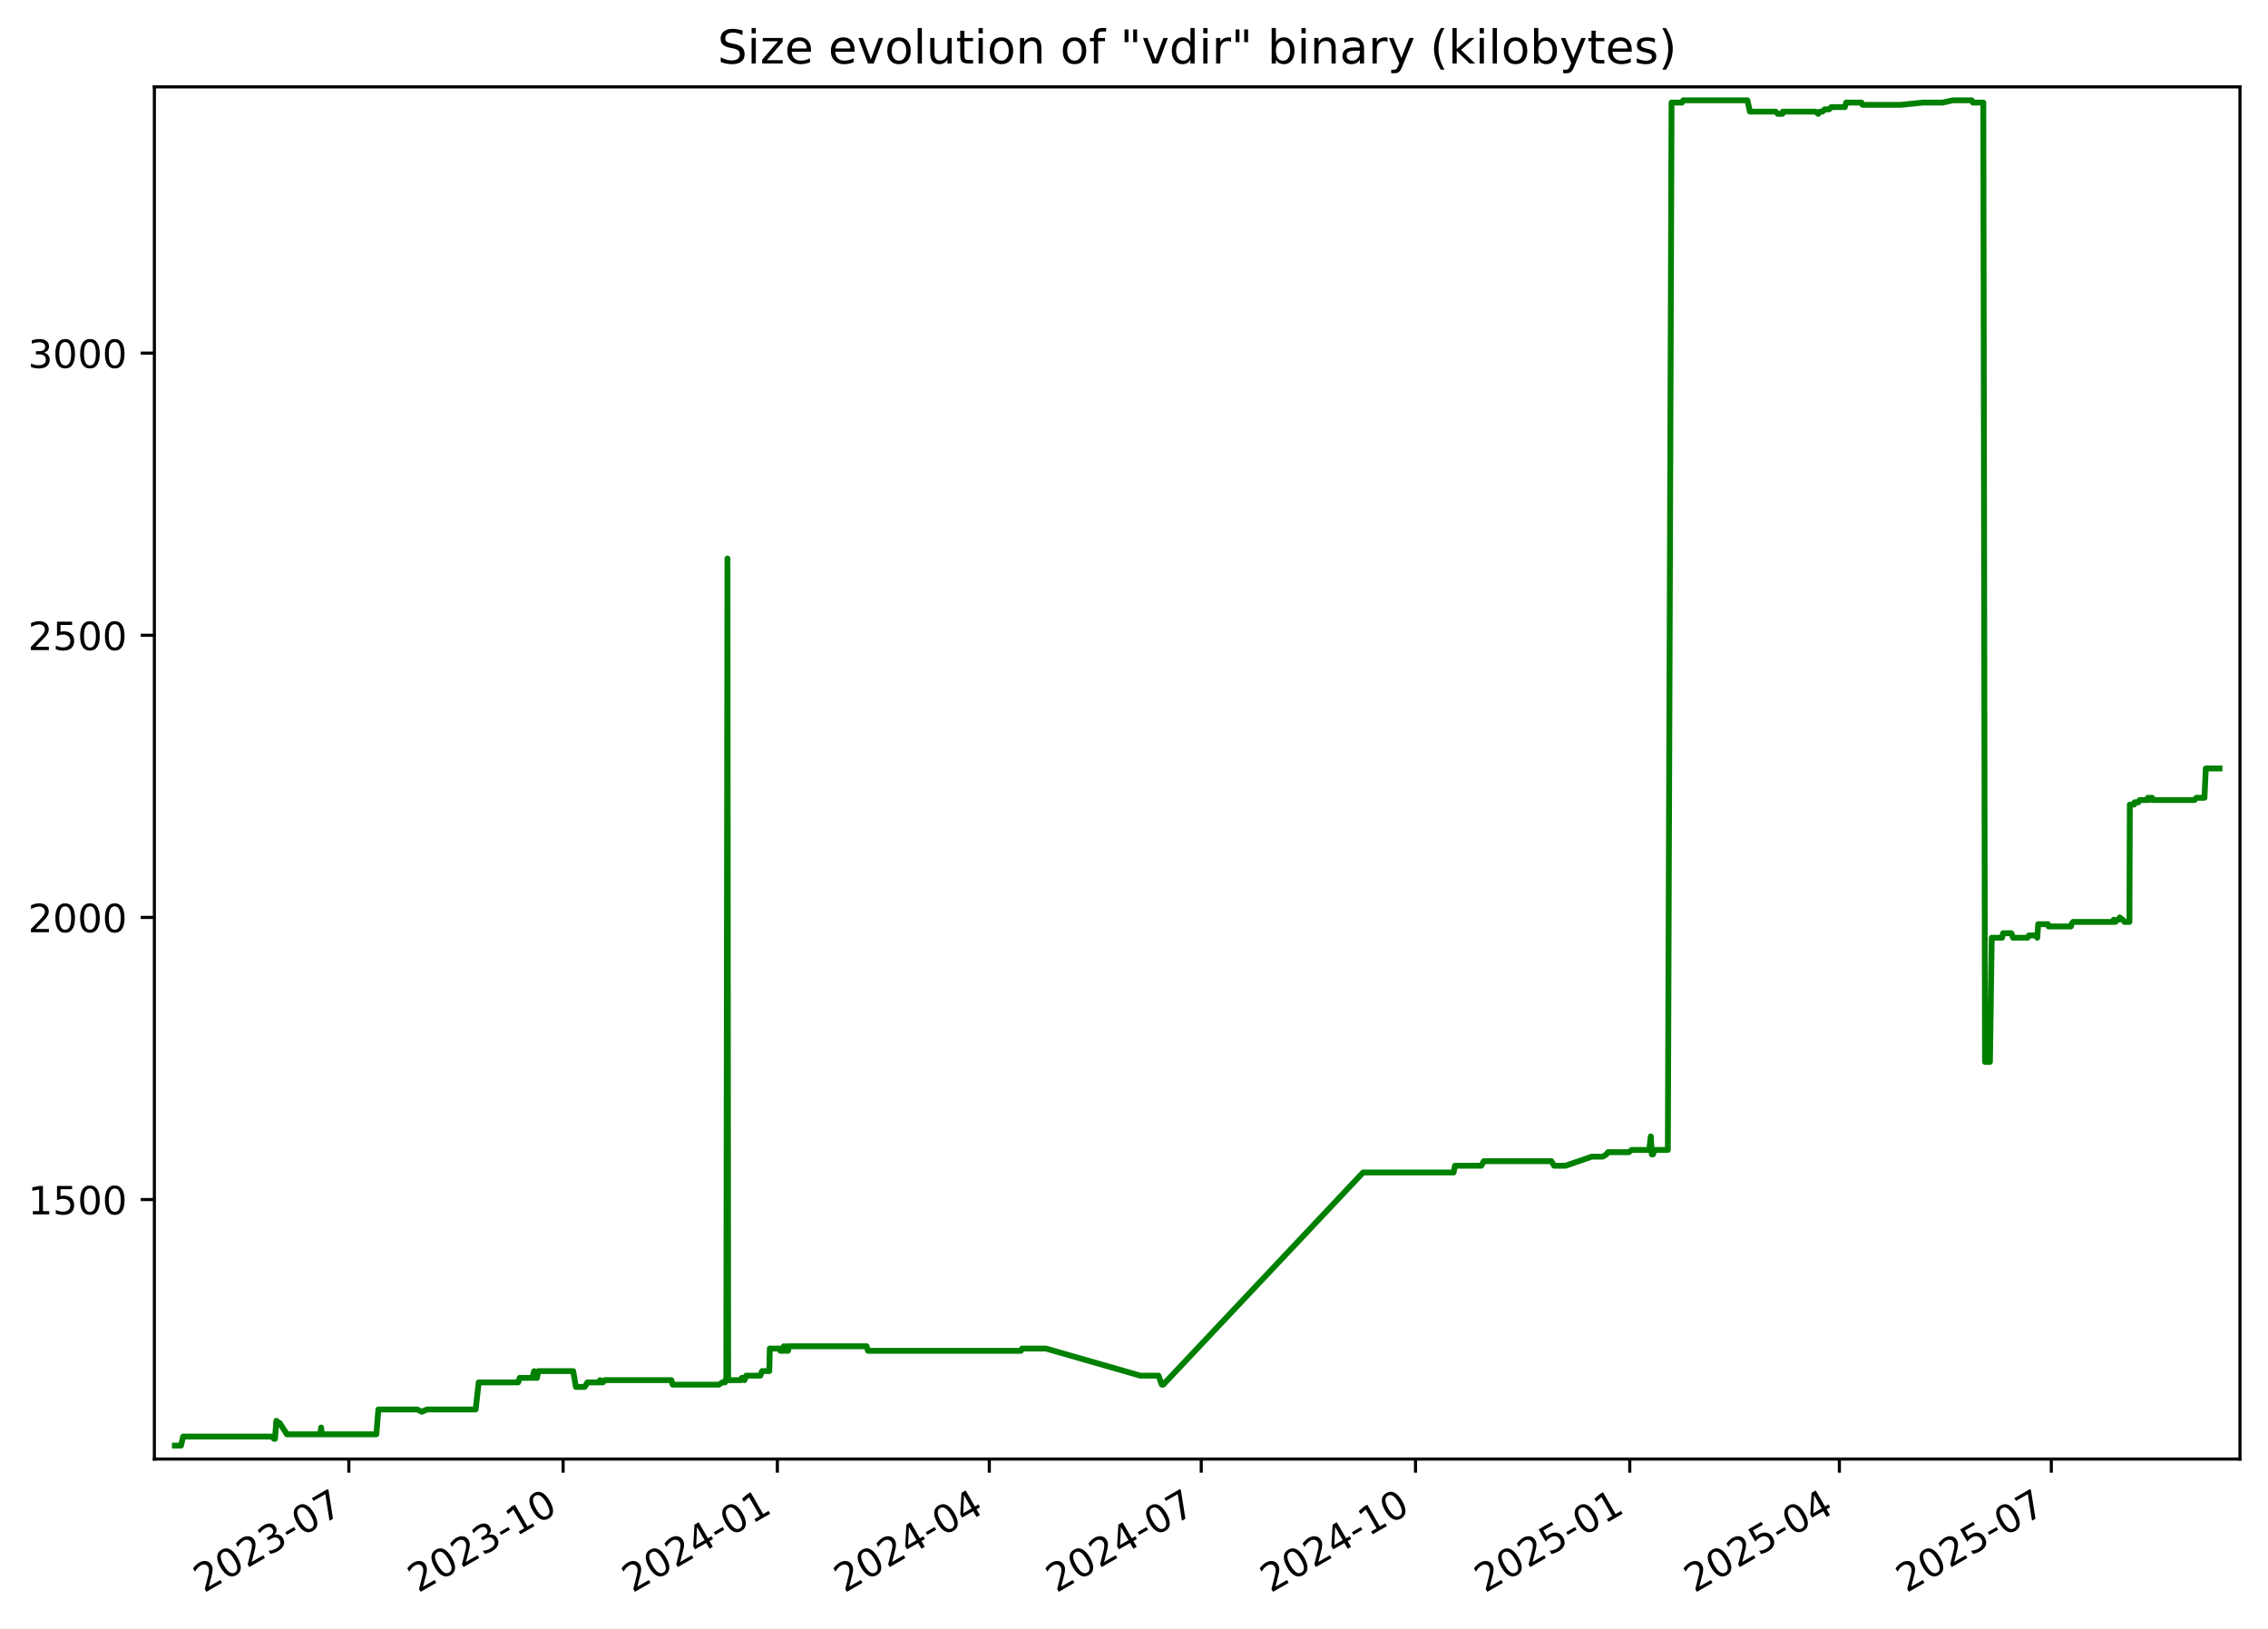
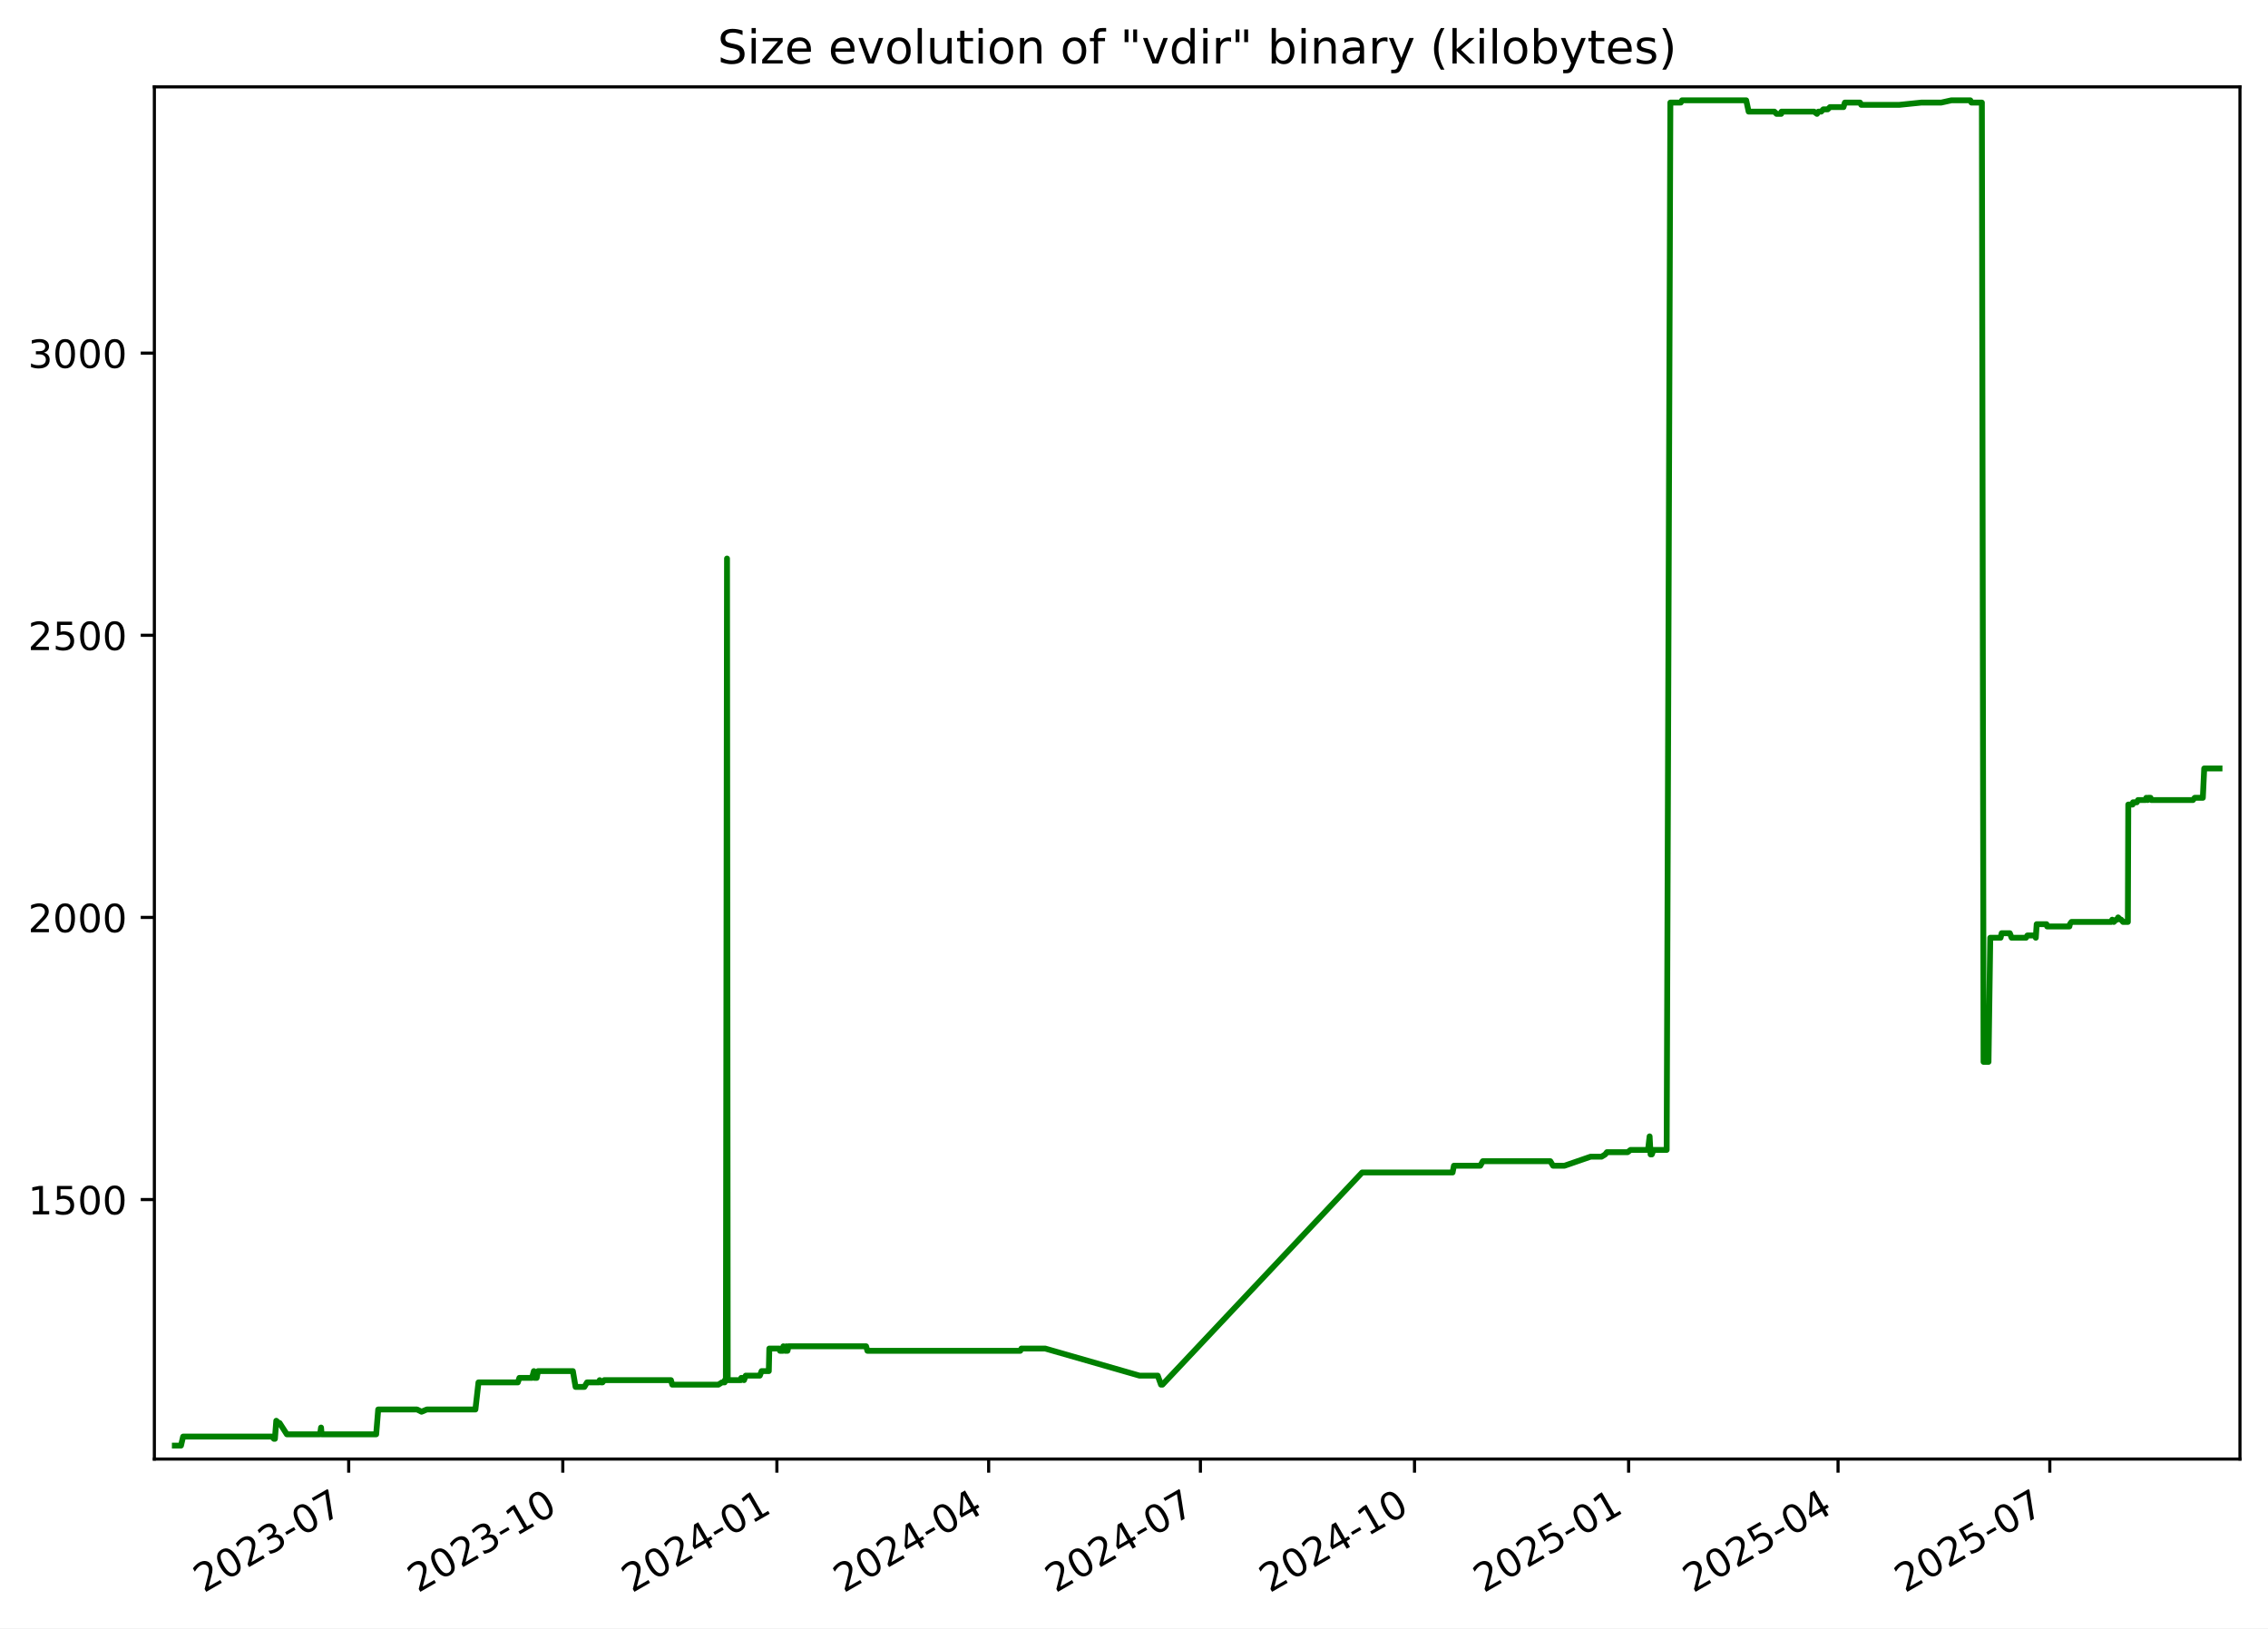
<svg xmlns="http://www.w3.org/2000/svg" xmlns:xlink="http://www.w3.org/1999/xlink" width="582.53pt" height="418.303pt" viewBox="0 0 582.53 418.303" version="1.1">
  <defs>
    <style type="text/css">*{stroke-linejoin: round; stroke-linecap: butt}</style>
  </defs>
  <g id="figure_1">
    <g id="patch_1">
      <path d="M -0 418.303  L 582.53 418.303  L 582.53 0  L -0 0  z " style="fill: #ffffff" />
    </g>
    <g id="axes_1">
      <g id="patch_2">
        <path d="M 39.65 374.83  L 575.33 374.83  L 575.33 22.318  L 39.65 22.318  z " style="fill: #ffffff" />
      </g>
      <g id="matplotlib.axis_1">
        <g id="xtick_1">
          <g id="line2d_1">
            <defs>
-               <path id="m5a10c08c64" d="M 0 0  L 0 3.5  " style="stroke: #000000; stroke-width: 0.8" />
+               <path id="mcf293f28bf" d="M 0 0  L 0 3.5  " style="stroke: #000000; stroke-width: 0.8" />
            </defs>
            <g>
-               <use xlink:href="#m5a10c08c64" x="89.599" y="374.83" style="stroke: #000000; stroke-width: 0.8" />
+               <use xlink:href="#mcf293f28bf" x="89.563" y="374.83" style="stroke: #000000; stroke-width: 0.8" />
            </g>
          </g>
          <g id="text_1">
-             <g transform="translate(52.37389 409.302) rotate(-30) scale(0.1 -0.1)">
+             <g transform="translate(52.33837 409.302) rotate(-30) scale(0.1 -0.1)">
              <defs>
                <path id="DejaVuSans-32" d="M 1228 531  L 3431 531  L 3431 0  L 469 0  L 469 531  Q 828 903 1448 1529  Q 2069 2156 2228 2338  Q 2531 2678 2651 2914  Q 2772 3150 2772 3378  Q 2772 3750 2511 3984  Q 2250 4219 1831 4219  Q 1534 4219 1204 4116  Q 875 4013 500 3803  L 500 4441  Q 881 4594 1212 4672  Q 1544 4750 1819 4750  Q 2544 4750 2975 4387  Q 3406 4025 3406 3419  Q 3406 3131 3298 2873  Q 3191 2616 2906 2266  Q 2828 2175 2409 1742  Q 1991 1309 1228 531  z " transform="scale(0.015625)" />
                <path id="DejaVuSans-30" d="M 2034 4250  Q 1547 4250 1301 3770  Q 1056 3291 1056 2328  Q 1056 1369 1301 889  Q 1547 409 2034 409  Q 2525 409 2770 889  Q 3016 1369 3016 2328  Q 3016 3291 2770 3770  Q 2525 4250 2034 4250  z M 2034 4750  Q 2819 4750 3233 4129  Q 3647 3509 3647 2328  Q 3647 1150 3233 529  Q 2819 -91 2034 -91  Q 1250 -91 836 529  Q 422 1150 422 2328  Q 422 3509 836 4129  Q 1250 4750 2034 4750  z " transform="scale(0.015625)" />
                <path id="DejaVuSans-33" d="M 2597 2516  Q 3050 2419 3304 2112  Q 3559 1806 3559 1356  Q 3559 666 3084 287  Q 2609 -91 1734 -91  Q 1441 -91 1130 -33  Q 819 25 488 141  L 488 750  Q 750 597 1062 519  Q 1375 441 1716 441  Q 2309 441 2620 675  Q 2931 909 2931 1356  Q 2931 1769 2642 2001  Q 2353 2234 1838 2234  L 1294 2234  L 1294 2753  L 1863 2753  Q 2328 2753 2575 2939  Q 2822 3125 2822 3475  Q 2822 3834 2567 4026  Q 2313 4219 1838 4219  Q 1578 4219 1281 4162  Q 984 4106 628 3988  L 628 4550  Q 988 4650 1302 4700  Q 1616 4750 1894 4750  Q 2613 4750 3031 4423  Q 3450 4097 3450 3541  Q 3450 3153 3228 2886  Q 3006 2619 2597 2516  z " transform="scale(0.015625)" />
                <path id="DejaVuSans-2d" d="M 313 2009  L 1997 2009  L 1997 1497  L 313 1497  L 313 2009  z " transform="scale(0.015625)" />
                <path id="DejaVuSans-37" d="M 525 4666  L 3525 4666  L 3525 4397  L 1831 0  L 1172 0  L 2766 4134  L 525 4134  L 525 4666  z " transform="scale(0.015625)" />
              </defs>
              <use xlink:href="#DejaVuSans-32" />
              <use xlink:href="#DejaVuSans-30" x="63.623" />
              <use xlink:href="#DejaVuSans-32" x="127.246" />
              <use xlink:href="#DejaVuSans-33" x="190.869" />
              <use xlink:href="#DejaVuSans-2d" x="254.492" />
              <use xlink:href="#DejaVuSans-30" x="290.576" />
              <use xlink:href="#DejaVuSans-37" x="354.199" />
            </g>
          </g>
        </g>
        <g id="xtick_2">
          <g id="line2d_2">
            <g>
-               <use xlink:href="#m5a10c08c64" x="144.632" y="374.83" style="stroke: #000000; stroke-width: 0.8" />
+               <use xlink:href="#mcf293f28bf" x="144.553" y="374.83" style="stroke: #000000; stroke-width: 0.8" />
            </g>
          </g>
          <g id="text_2">
-             <g transform="translate(107.4072 409.302) rotate(-30) scale(0.1 -0.1)">
+             <g transform="translate(107.3279 409.302) rotate(-30) scale(0.1 -0.1)">
              <defs>
                <path id="DejaVuSans-31" d="M 794 531  L 1825 531  L 1825 4091  L 703 3866  L 703 4441  L 1819 4666  L 2450 4666  L 2450 531  L 3481 531  L 3481 0  L 794 0  L 794 531  z " transform="scale(0.015625)" />
              </defs>
              <use xlink:href="#DejaVuSans-32" />
              <use xlink:href="#DejaVuSans-30" x="63.623" />
              <use xlink:href="#DejaVuSans-32" x="127.246" />
              <use xlink:href="#DejaVuSans-33" x="190.869" />
              <use xlink:href="#DejaVuSans-2d" x="254.492" />
              <use xlink:href="#DejaVuSans-31" x="290.576" />
              <use xlink:href="#DejaVuSans-30" x="354.199" />
            </g>
          </g>
        </g>
        <g id="xtick_3">
          <g id="line2d_3">
            <g>
-               <use xlink:href="#m5a10c08c64" x="199.665" y="374.83" style="stroke: #000000; stroke-width: 0.8" />
+               <use xlink:href="#mcf293f28bf" x="199.542" y="374.83" style="stroke: #000000; stroke-width: 0.8" />
            </g>
          </g>
          <g id="text_3">
-             <g transform="translate(162.4404 409.302) rotate(-30) scale(0.1 -0.1)">
+             <g transform="translate(162.3175 409.302) rotate(-30) scale(0.1 -0.1)">
              <defs>
                <path id="DejaVuSans-34" d="M 2419 4116  L 825 1625  L 2419 1625  L 2419 4116  z M 2253 4666  L 3047 4666  L 3047 1625  L 3713 1625  L 3713 1100  L 3047 1100  L 3047 0  L 2419 0  L 2419 1100  L 313 1100  L 313 1709  L 2253 4666  z " transform="scale(0.015625)" />
              </defs>
              <use xlink:href="#DejaVuSans-32" />
              <use xlink:href="#DejaVuSans-30" x="63.623" />
              <use xlink:href="#DejaVuSans-32" x="127.246" />
              <use xlink:href="#DejaVuSans-34" x="190.869" />
              <use xlink:href="#DejaVuSans-2d" x="254.492" />
              <use xlink:href="#DejaVuSans-30" x="290.576" />
              <use xlink:href="#DejaVuSans-31" x="354.199" />
            </g>
          </g>
        </g>
        <g id="xtick_4">
          <g id="line2d_4">
            <g>
-               <use xlink:href="#m5a10c08c64" x="254.1" y="374.83" style="stroke: #000000; stroke-width: 0.8" />
+               <use xlink:href="#mcf293f28bf" x="253.934" y="374.83" style="stroke: #000000; stroke-width: 0.8" />
            </g>
          </g>
          <g id="text_4">
-             <g transform="translate(216.8755 409.302) rotate(-30) scale(0.1 -0.1)">
+             <g transform="translate(216.7093 409.302) rotate(-30) scale(0.1 -0.1)">
              <use xlink:href="#DejaVuSans-32" />
              <use xlink:href="#DejaVuSans-30" x="63.623" />
              <use xlink:href="#DejaVuSans-32" x="127.246" />
              <use xlink:href="#DejaVuSans-34" x="190.869" />
              <use xlink:href="#DejaVuSans-2d" x="254.492" />
              <use xlink:href="#DejaVuSans-30" x="290.576" />
              <use xlink:href="#DejaVuSans-34" x="354.199" />
            </g>
          </g>
        </g>
        <g id="xtick_5">
          <g id="line2d_5">
            <g>
-               <use xlink:href="#m5a10c08c64" x="308.535" y="374.83" style="stroke: #000000; stroke-width: 0.8" />
+               <use xlink:href="#mcf293f28bf" x="308.326" y="374.83" style="stroke: #000000; stroke-width: 0.8" />
            </g>
          </g>
          <g id="text_5">
-             <g transform="translate(271.3106 409.302) rotate(-30) scale(0.1 -0.1)">
+             <g transform="translate(271.1012 409.302) rotate(-30) scale(0.1 -0.1)">
              <use xlink:href="#DejaVuSans-32" />
              <use xlink:href="#DejaVuSans-30" x="63.623" />
              <use xlink:href="#DejaVuSans-32" x="127.246" />
              <use xlink:href="#DejaVuSans-34" x="190.869" />
              <use xlink:href="#DejaVuSans-2d" x="254.492" />
              <use xlink:href="#DejaVuSans-30" x="290.576" />
              <use xlink:href="#DejaVuSans-37" x="354.199" />
            </g>
          </g>
        </g>
        <g id="xtick_6">
          <g id="line2d_6">
            <g>
-               <use xlink:href="#m5a10c08c64" x="363.569" y="374.83" style="stroke: #000000; stroke-width: 0.8" />
+               <use xlink:href="#mcf293f28bf" x="363.316" y="374.83" style="stroke: #000000; stroke-width: 0.8" />
            </g>
          </g>
          <g id="text_6">
-             <g transform="translate(326.3439 409.302) rotate(-30) scale(0.1 -0.1)">
+             <g transform="translate(326.0907 409.302) rotate(-30) scale(0.1 -0.1)">
              <use xlink:href="#DejaVuSans-32" />
              <use xlink:href="#DejaVuSans-30" x="63.623" />
              <use xlink:href="#DejaVuSans-32" x="127.246" />
              <use xlink:href="#DejaVuSans-34" x="190.869" />
              <use xlink:href="#DejaVuSans-2d" x="254.492" />
              <use xlink:href="#DejaVuSans-31" x="290.576" />
              <use xlink:href="#DejaVuSans-30" x="354.199" />
            </g>
          </g>
        </g>
        <g id="xtick_7">
          <g id="line2d_7">
            <g>
-               <use xlink:href="#m5a10c08c64" x="418.602" y="374.83" style="stroke: #000000; stroke-width: 0.8" />
+               <use xlink:href="#mcf293f28bf" x="418.305" y="374.83" style="stroke: #000000; stroke-width: 0.8" />
            </g>
          </g>
          <g id="text_7">
-             <g transform="translate(381.3772 409.302) rotate(-30) scale(0.1 -0.1)">
+             <g transform="translate(381.0803 409.302) rotate(-30) scale(0.1 -0.1)">
              <defs>
                <path id="DejaVuSans-35" d="M 691 4666  L 3169 4666  L 3169 4134  L 1269 4134  L 1269 2991  Q 1406 3038 1543 3061  Q 1681 3084 1819 3084  Q 2600 3084 3056 2656  Q 3513 2228 3513 1497  Q 3513 744 3044 326  Q 2575 -91 1722 -91  Q 1428 -91 1123 -41  Q 819 9 494 109  L 494 744  Q 775 591 1075 516  Q 1375 441 1709 441  Q 2250 441 2565 725  Q 2881 1009 2881 1497  Q 2881 1984 2565 2268  Q 2250 2553 1709 2553  Q 1456 2553 1204 2497  Q 953 2441 691 2322  L 691 4666  z " transform="scale(0.015625)" />
              </defs>
              <use xlink:href="#DejaVuSans-32" />
              <use xlink:href="#DejaVuSans-30" x="63.623" />
              <use xlink:href="#DejaVuSans-32" x="127.246" />
              <use xlink:href="#DejaVuSans-35" x="190.869" />
              <use xlink:href="#DejaVuSans-2d" x="254.492" />
              <use xlink:href="#DejaVuSans-30" x="290.576" />
              <use xlink:href="#DejaVuSans-31" x="354.199" />
            </g>
          </g>
        </g>
        <g id="xtick_8">
          <g id="line2d_8">
            <g>
-               <use xlink:href="#m5a10c08c64" x="472.439" y="374.83" style="stroke: #000000; stroke-width: 0.8" />
+               <use xlink:href="#mcf293f28bf" x="472.099" y="374.83" style="stroke: #000000; stroke-width: 0.8" />
            </g>
          </g>
          <g id="text_8">
-             <g transform="translate(435.2141 409.302) rotate(-30) scale(0.1 -0.1)">
+             <g transform="translate(434.8744 409.302) rotate(-30) scale(0.1 -0.1)">
              <use xlink:href="#DejaVuSans-32" />
              <use xlink:href="#DejaVuSans-30" x="63.623" />
              <use xlink:href="#DejaVuSans-32" x="127.246" />
              <use xlink:href="#DejaVuSans-35" x="190.869" />
              <use xlink:href="#DejaVuSans-2d" x="254.492" />
              <use xlink:href="#DejaVuSans-30" x="290.576" />
              <use xlink:href="#DejaVuSans-34" x="354.199" />
            </g>
          </g>
        </g>
        <g id="xtick_9">
          <g id="line2d_9">
            <g>
-               <use xlink:href="#m5a10c08c64" x="526.874" y="374.83" style="stroke: #000000; stroke-width: 0.8" />
+               <use xlink:href="#mcf293f28bf" x="526.491" y="374.83" style="stroke: #000000; stroke-width: 0.8" />
            </g>
          </g>
          <g id="text_9">
-             <g transform="translate(489.6492 409.302) rotate(-30) scale(0.1 -0.1)">
+             <g transform="translate(489.2662 409.302) rotate(-30) scale(0.1 -0.1)">
              <use xlink:href="#DejaVuSans-32" />
              <use xlink:href="#DejaVuSans-30" x="63.623" />
              <use xlink:href="#DejaVuSans-32" x="127.246" />
              <use xlink:href="#DejaVuSans-35" x="190.869" />
              <use xlink:href="#DejaVuSans-2d" x="254.492" />
              <use xlink:href="#DejaVuSans-30" x="290.576" />
              <use xlink:href="#DejaVuSans-37" x="354.199" />
            </g>
          </g>
        </g>
      </g>
      <g id="matplotlib.axis_2">
        <g id="ytick_1">
          <g id="line2d_10">
            <defs>
-               <path id="mb79883d6ff" d="M 0 0  L -3.5 0  " style="stroke: #000000; stroke-width: 0.8" />
+               <path id="mc88af074fd" d="M 0 0  L -3.5 0  " style="stroke: #000000; stroke-width: 0.8" />
            </defs>
            <g>
-               <use xlink:href="#mb79883d6ff" x="39.65" y="308.169" style="stroke: #000000; stroke-width: 0.8" />
+               <use xlink:href="#mc88af074fd" x="39.65" y="308.169" style="stroke: #000000; stroke-width: 0.8" />
            </g>
          </g>
          <g id="text_10">
            <g transform="translate(7.2 311.968) scale(0.1 -0.1)">
              <use xlink:href="#DejaVuSans-31" />
              <use xlink:href="#DejaVuSans-35" x="63.623" />
              <use xlink:href="#DejaVuSans-30" x="127.246" />
              <use xlink:href="#DejaVuSans-30" x="190.869" />
            </g>
          </g>
        </g>
        <g id="ytick_2">
          <g id="line2d_11">
            <g>
-               <use xlink:href="#mb79883d6ff" x="39.65" y="235.686" style="stroke: #000000; stroke-width: 0.8" />
+               <use xlink:href="#mc88af074fd" x="39.65" y="235.686" style="stroke: #000000; stroke-width: 0.8" />
            </g>
          </g>
          <g id="text_11">
            <g transform="translate(7.2 239.4848) scale(0.1 -0.1)">
              <use xlink:href="#DejaVuSans-32" />
              <use xlink:href="#DejaVuSans-30" x="63.623" />
              <use xlink:href="#DejaVuSans-30" x="127.246" />
              <use xlink:href="#DejaVuSans-30" x="190.869" />
            </g>
          </g>
        </g>
        <g id="ytick_3">
          <g id="line2d_12">
            <g>
-               <use xlink:href="#mb79883d6ff" x="39.65" y="163.202" style="stroke: #000000; stroke-width: 0.8" />
+               <use xlink:href="#mc88af074fd" x="39.65" y="163.202" style="stroke: #000000; stroke-width: 0.8" />
            </g>
          </g>
          <g id="text_12">
            <g transform="translate(7.2 167.0015) scale(0.1 -0.1)">
              <use xlink:href="#DejaVuSans-32" />
              <use xlink:href="#DejaVuSans-35" x="63.623" />
              <use xlink:href="#DejaVuSans-30" x="127.246" />
              <use xlink:href="#DejaVuSans-30" x="190.869" />
            </g>
          </g>
        </g>
        <g id="ytick_4">
          <g id="line2d_13">
            <g>
-               <use xlink:href="#mb79883d6ff" x="39.65" y="90.719" style="stroke: #000000; stroke-width: 0.8" />
+               <use xlink:href="#mc88af074fd" x="39.65" y="90.719" style="stroke: #000000; stroke-width: 0.8" />
            </g>
          </g>
          <g id="text_13">
            <g transform="translate(7.2 94.51831) scale(0.1 -0.1)">
              <use xlink:href="#DejaVuSans-33" />
              <use xlink:href="#DejaVuSans-30" x="63.623" />
              <use xlink:href="#DejaVuSans-30" x="127.246" />
              <use xlink:href="#DejaVuSans-30" x="190.869" />
            </g>
          </g>
        </g>
      </g>
      <g id="line2d_14">
-         <path d="M 44.902 371.374  L 46.485 371.374  L 47.039 369.055  L 69.823 369.055  L 70.387 369.635  L 70.632 369.635  L 70.982 364.996  L 71.625 365.575  L 71.837 365.575  L 73.701 368.475  L 82.236 368.475  L 82.49 366.735  L 82.641 368.475  L 96.663 368.475  L 97.184 362.096  L 107.173 362.096  L 108.32 362.676  L 109.676 362.096  L 122.169 362.096  L 122.957 355.138  L 133.079 355.138  L 133.471 353.978  L 136.719 353.978  L 137.196 352.239  L 137.368 353.978  L 137.919 353.978  L 138.267 352.239  L 147.222 352.239  L 147.916 356.298  L 150.186 356.298  L 150.866 355.138  L 153.877 355.138  L 154.115 354.558  L 154.431 355.138  L 154.836 355.138  L 155.283 354.558  L 172.429 354.558  L 172.771 355.718  L 184.626 355.718  L 185.55 355.138  L 186.235 355.138  L 186.299 354.558  L 186.551 354.558  L 186.846 143.487  L 187.024 354.558  L 190.443 354.558  L 190.505 353.978  L 190.946 353.978  L 191.22 354.558  L 191.655 353.398  L 195.281 353.398  L 195.735 352.239  L 197.589 352.239  L 197.719 346.44  L 200.249 346.44  L 200.456 347.02  L 201.254 347.02  L 201.327 345.86  L 201.781 347.02  L 202.04 347.02  L 202.092 345.86  L 202.251 347.02  L 202.397 347.02  L 202.648 345.86  L 222.597 345.86  L 222.933 347.02  L 262.231 347.02  L 262.516 346.44  L 268.625 346.44  L 292.87 353.398  L 297.562 353.398  L 298.405 355.718  L 298.769 355.718  L 350.101 301.21  L 373.353 301.21  L 373.701 299.471  L 380.473 299.471  L 381.119 298.311  L 398.474 298.311  L 399.176 299.471  L 402.122 299.471  L 408.841 297.151  L 411.642 297.151  L 412.588 296.571  L 413.029 295.992  L 418.36 295.992  L 419.105 295.412  L 423.6 295.412  L 423.999 291.933  L 424.25 296.571  L 424.568 296.571  L 425.009 295.412  L 428.384 295.412  L 429.334 26.354  L 432.013 26.354  L 432.333 25.774  L 448.827 25.774  L 449.456 28.673  L 456.071 28.673  L 456.634 29.253  L 457.815 29.253  L 457.919 28.673  L 466.268 28.673  L 467.024 29.253  L 467.391 28.673  L 468.11 28.673  L 468.647 28.094  L 469.78 28.094  L 470.373 27.514  L 473.838 27.514  L 474.19 26.354  L 478.101 26.354  L 478.4 26.934  L 488.202 26.934  L 493.858 26.354  L 498.952 26.354  L 501.566 25.774  L 506.439 25.774  L 506.727 26.354  L 509.41 26.354  L 509.842 272.797  L 511.112 272.797  L 511.566 240.904  L 514.222 240.904  L 514.49 239.745  L 516.598 239.745  L 517.053 240.904  L 520.749 240.904  L 521.112 240.324  L 523.029 240.324  L 523.269 240.904  L 523.5 237.425  L 526.018 237.425  L 526.184 238.005  L 531.906 238.005  L 532.026 237.425  L 532.437 236.845  L 542.694 236.845  L 542.91 236.265  L 543.333 236.845  L 543.898 236.265  L 544.128 236.265  L 544.434 235.686  L 545.053 236.265  L 545.23 236.265  L 545.694 236.845  L 546.936 236.845  L 547.042 206.692  L 548.146 206.692  L 548.257 206.112  L 549.233 206.112  L 549.548 205.533  L 551.459 205.533  L 551.676 204.953  L 552.033 205.533  L 552.152 204.953  L 552.757 204.953  L 552.962 205.533  L 563.665 205.533  L 564.117 204.953  L 566.206 204.953  L 566.562 197.414  L 570.078 197.414  L 570.078 197.414  " clip-path="url(#p953e74c6be)" style="fill: none; stroke: #008000; stroke-width: 1.5; stroke-linecap: square" />
+         <path d="M 44.902 371.374  L 46.484 371.374  L 47.037 369.055  L 69.803 369.055  L 70.367 369.635  L 70.611 369.635  L 70.961 364.996  L 71.603 365.575  L 71.815 365.575  L 73.679 368.475  L 82.206 368.475  L 82.46 366.735  L 82.611 368.475  L 96.622 368.475  L 97.142 362.096  L 107.124 362.096  L 108.269 362.676  L 109.624 362.096  L 122.108 362.096  L 122.895 355.138  L 133.009 355.138  L 133.401 353.978  L 136.646 353.978  L 137.122 352.239  L 137.295 353.978  L 137.845 353.978  L 138.192 352.239  L 147.141 352.239  L 147.834 356.298  L 150.102 356.298  L 150.782 355.138  L 153.79 355.138  L 154.028 354.558  L 154.344 355.138  L 154.749 355.138  L 155.195 354.558  L 172.328 354.558  L 172.67 355.718  L 184.515 355.718  L 185.438 355.138  L 186.122 355.138  L 186.187 354.558  L 186.438 354.558  L 186.733 143.487  L 186.911 354.558  L 190.327 354.558  L 190.39 353.978  L 190.83 353.978  L 191.104 354.558  L 191.539 353.398  L 195.162 353.398  L 195.615 352.239  L 197.468 352.239  L 197.597 346.44  L 200.125 346.44  L 200.332 347.02  L 201.13 347.02  L 201.203 345.86  L 201.656 347.02  L 201.916 347.02  L 201.967 345.86  L 202.126 347.02  L 202.272 347.02  L 202.523 345.86  L 222.456 345.86  L 222.791 347.02  L 262.058 347.02  L 262.343 346.44  L 268.447 346.44  L 292.673 353.398  L 297.361 353.398  L 298.203 355.718  L 298.567 355.718  L 349.858 301.21  L 373.092 301.21  L 373.44 299.471  L 380.206 299.471  L 380.852 298.311  L 398.193 298.311  L 398.895 299.471  L 401.838 299.471  L 408.551 297.151  L 411.35 297.151  L 412.296 296.571  L 412.736 295.992  L 418.063 295.992  L 418.808 295.412  L 423.299 295.412  L 423.698 291.933  L 423.949 296.571  L 424.266 296.571  L 424.707 295.412  L 428.079 295.412  L 429.028 26.354  L 431.705 26.354  L 432.025 25.774  L 448.506 25.774  L 449.134 28.673  L 455.744 28.673  L 456.307 29.253  L 457.487 29.253  L 457.591 28.673  L 465.933 28.673  L 466.688 29.253  L 467.055 28.673  L 467.774 28.673  L 468.31 28.094  L 469.442 28.094  L 470.035 27.514  L 473.497 27.514  L 473.849 26.354  L 477.757 26.354  L 478.055 26.934  L 487.85 26.934  L 493.501 26.354  L 498.592 26.354  L 501.203 25.774  L 506.073 25.774  L 506.36 26.354  L 509.041 26.354  L 509.473 272.797  L 510.742 272.797  L 511.196 240.904  L 513.849 240.904  L 514.117 239.745  L 516.223 239.745  L 516.678 240.904  L 520.371 240.904  L 520.733 240.324  L 522.649 240.324  L 522.889 240.904  L 523.12 237.425  L 525.636 237.425  L 525.802 238.005  L 531.519 238.005  L 531.639 237.425  L 532.049 236.845  L 542.299 236.845  L 542.514 236.265  L 542.937 236.845  L 543.501 236.265  L 543.732 236.265  L 544.037 235.686  L 544.656 236.265  L 544.832 236.265  L 545.296 236.845  L 546.537 236.845  L 546.643 206.692  L 547.746 206.692  L 547.857 206.112  L 548.832 206.112  L 549.147 205.533  L 551.056 205.533  L 551.273 204.953  L 551.63 205.533  L 551.749 204.953  L 552.354 204.953  L 552.558 205.533  L 563.252 205.533  L 563.705 204.953  L 565.792 204.953  L 566.147 197.414  L 570.078 197.414  L 570.078 197.414  " clip-path="url(#p9ea359e855)" style="fill: none; stroke: #008000; stroke-width: 1.5; stroke-linecap: square" />
      </g>
      <g id="patch_3">
        <path d="M 39.65 374.83  L 39.65 22.318  " style="fill: none; stroke: #000000; stroke-width: 0.8; stroke-linejoin: miter; stroke-linecap: square" />
      </g>
      <g id="patch_4">
        <path d="M 575.33 374.83  L 575.33 22.318  " style="fill: none; stroke: #000000; stroke-width: 0.8; stroke-linejoin: miter; stroke-linecap: square" />
      </g>
      <g id="patch_5">
        <path d="M 39.65 374.83  L 575.33 374.83  " style="fill: none; stroke: #000000; stroke-width: 0.8; stroke-linejoin: miter; stroke-linecap: square" />
      </g>
      <g id="patch_6">
        <path d="M 39.65 22.318  L 575.33 22.318  " style="fill: none; stroke: #000000; stroke-width: 0.8; stroke-linejoin: miter; stroke-linecap: square" />
      </g>
      <g id="text_14">
        <g transform="translate(184.3006 16.31812) scale(0.12 -0.12)">
          <defs>
            <path id="DejaVuSans-53" d="M 3425 4513  L 3425 3897  Q 3066 4069 2747 4153  Q 2428 4238 2131 4238  Q 1616 4238 1336 4038  Q 1056 3838 1056 3469  Q 1056 3159 1242 3001  Q 1428 2844 1947 2747  L 2328 2669  Q 3034 2534 3370 2195  Q 3706 1856 3706 1288  Q 3706 609 3251 259  Q 2797 -91 1919 -91  Q 1588 -91 1214 -16  Q 841 59 441 206  L 441 856  Q 825 641 1194 531  Q 1563 422 1919 422  Q 2459 422 2753 634  Q 3047 847 3047 1241  Q 3047 1584 2836 1778  Q 2625 1972 2144 2069  L 1759 2144  Q 1053 2284 737 2584  Q 422 2884 422 3419  Q 422 4038 858 4394  Q 1294 4750 2059 4750  Q 2388 4750 2728 4690  Q 3069 4631 3425 4513  z " transform="scale(0.015625)" />
            <path id="DejaVuSans-69" d="M 603 3500  L 1178 3500  L 1178 0  L 603 0  L 603 3500  z M 603 4863  L 1178 4863  L 1178 4134  L 603 4134  L 603 4863  z " transform="scale(0.015625)" />
            <path id="DejaVuSans-7a" d="M 353 3500  L 3084 3500  L 3084 2975  L 922 459  L 3084 459  L 3084 0  L 275 0  L 275 525  L 2438 3041  L 353 3041  L 353 3500  z " transform="scale(0.015625)" />
            <path id="DejaVuSans-65" d="M 3597 1894  L 3597 1613  L 953 1613  Q 991 1019 1311 708  Q 1631 397 2203 397  Q 2534 397 2845 478  Q 3156 559 3463 722  L 3463 178  Q 3153 47 2828 -22  Q 2503 -91 2169 -91  Q 1331 -91 842 396  Q 353 884 353 1716  Q 353 2575 817 3079  Q 1281 3584 2069 3584  Q 2775 3584 3186 3129  Q 3597 2675 3597 1894  z M 3022 2063  Q 3016 2534 2758 2815  Q 2500 3097 2075 3097  Q 1594 3097 1305 2825  Q 1016 2553 972 2059  L 3022 2063  z " transform="scale(0.015625)" />
            <path id="DejaVuSans-20" transform="scale(0.015625)" />
            <path id="DejaVuSans-76" d="M 191 3500  L 800 3500  L 1894 563  L 2988 3500  L 3597 3500  L 2284 0  L 1503 0  L 191 3500  z " transform="scale(0.015625)" />
            <path id="DejaVuSans-6f" d="M 1959 3097  Q 1497 3097 1228 2736  Q 959 2375 959 1747  Q 959 1119 1226 758  Q 1494 397 1959 397  Q 2419 397 2687 759  Q 2956 1122 2956 1747  Q 2956 2369 2687 2733  Q 2419 3097 1959 3097  z M 1959 3584  Q 2709 3584 3137 3096  Q 3566 2609 3566 1747  Q 3566 888 3137 398  Q 2709 -91 1959 -91  Q 1206 -91 779 398  Q 353 888 353 1747  Q 353 2609 779 3096  Q 1206 3584 1959 3584  z " transform="scale(0.015625)" />
            <path id="DejaVuSans-6c" d="M 603 4863  L 1178 4863  L 1178 0  L 603 0  L 603 4863  z " transform="scale(0.015625)" />
            <path id="DejaVuSans-75" d="M 544 1381  L 544 3500  L 1119 3500  L 1119 1403  Q 1119 906 1312 657  Q 1506 409 1894 409  Q 2359 409 2629 706  Q 2900 1003 2900 1516  L 2900 3500  L 3475 3500  L 3475 0  L 2900 0  L 2900 538  Q 2691 219 2414 64  Q 2138 -91 1772 -91  Q 1169 -91 856 284  Q 544 659 544 1381  z M 1991 3584  L 1991 3584  z " transform="scale(0.015625)" />
            <path id="DejaVuSans-74" d="M 1172 4494  L 1172 3500  L 2356 3500  L 2356 3053  L 1172 3053  L 1172 1153  Q 1172 725 1289 603  Q 1406 481 1766 481  L 2356 481  L 2356 0  L 1766 0  Q 1100 0 847 248  Q 594 497 594 1153  L 594 3053  L 172 3053  L 172 3500  L 594 3500  L 594 4494  L 1172 4494  z " transform="scale(0.015625)" />
            <path id="DejaVuSans-6e" d="M 3513 2113  L 3513 0  L 2938 0  L 2938 2094  Q 2938 2591 2744 2837  Q 2550 3084 2163 3084  Q 1697 3084 1428 2787  Q 1159 2491 1159 1978  L 1159 0  L 581 0  L 581 3500  L 1159 3500  L 1159 2956  Q 1366 3272 1645 3428  Q 1925 3584 2291 3584  Q 2894 3584 3203 3211  Q 3513 2838 3513 2113  z " transform="scale(0.015625)" />
            <path id="DejaVuSans-66" d="M 2375 4863  L 2375 4384  L 1825 4384  Q 1516 4384 1395 4259  Q 1275 4134 1275 3809  L 1275 3500  L 2222 3500  L 2222 3053  L 1275 3053  L 1275 0  L 697 0  L 697 3053  L 147 3053  L 147 3500  L 697 3500  L 697 3744  Q 697 4328 969 4595  Q 1241 4863 1831 4863  L 2375 4863  z " transform="scale(0.015625)" />
            <path id="DejaVuSans-22" d="M 1147 4666  L 1147 2931  L 616 2931  L 616 4666  L 1147 4666  z M 2328 4666  L 2328 2931  L 1797 2931  L 1797 4666  L 2328 4666  z " transform="scale(0.015625)" />
            <path id="DejaVuSans-64" d="M 2906 2969  L 2906 4863  L 3481 4863  L 3481 0  L 2906 0  L 2906 525  Q 2725 213 2448 61  Q 2172 -91 1784 -91  Q 1150 -91 751 415  Q 353 922 353 1747  Q 353 2572 751 3078  Q 1150 3584 1784 3584  Q 2172 3584 2448 3432  Q 2725 3281 2906 2969  z M 947 1747  Q 947 1113 1208 752  Q 1469 391 1925 391  Q 2381 391 2643 752  Q 2906 1113 2906 1747  Q 2906 2381 2643 2742  Q 2381 3103 1925 3103  Q 1469 3103 1208 2742  Q 947 2381 947 1747  z " transform="scale(0.015625)" />
            <path id="DejaVuSans-72" d="M 2631 2963  Q 2534 3019 2420 3045  Q 2306 3072 2169 3072  Q 1681 3072 1420 2755  Q 1159 2438 1159 1844  L 1159 0  L 581 0  L 581 3500  L 1159 3500  L 1159 2956  Q 1341 3275 1631 3429  Q 1922 3584 2338 3584  Q 2397 3584 2469 3576  Q 2541 3569 2628 3553  L 2631 2963  z " transform="scale(0.015625)" />
            <path id="DejaVuSans-62" d="M 3116 1747  Q 3116 2381 2855 2742  Q 2594 3103 2138 3103  Q 1681 3103 1420 2742  Q 1159 2381 1159 1747  Q 1159 1113 1420 752  Q 1681 391 2138 391  Q 2594 391 2855 752  Q 3116 1113 3116 1747  z M 1159 2969  Q 1341 3281 1617 3432  Q 1894 3584 2278 3584  Q 2916 3584 3314 3078  Q 3713 2572 3713 1747  Q 3713 922 3314 415  Q 2916 -91 2278 -91  Q 1894 -91 1617 61  Q 1341 213 1159 525  L 1159 0  L 581 0  L 581 4863  L 1159 4863  L 1159 2969  z " transform="scale(0.015625)" />
            <path id="DejaVuSans-61" d="M 2194 1759  Q 1497 1759 1228 1600  Q 959 1441 959 1056  Q 959 750 1161 570  Q 1363 391 1709 391  Q 2188 391 2477 730  Q 2766 1069 2766 1631  L 2766 1759  L 2194 1759  z M 3341 1997  L 3341 0  L 2766 0  L 2766 531  Q 2569 213 2275 61  Q 1981 -91 1556 -91  Q 1019 -91 701 211  Q 384 513 384 1019  Q 384 1609 779 1909  Q 1175 2209 1959 2209  L 2766 2209  L 2766 2266  Q 2766 2663 2505 2880  Q 2244 3097 1772 3097  Q 1472 3097 1187 3025  Q 903 2953 641 2809  L 641 3341  Q 956 3463 1253 3523  Q 1550 3584 1831 3584  Q 2591 3584 2966 3190  Q 3341 2797 3341 1997  z " transform="scale(0.015625)" />
            <path id="DejaVuSans-79" d="M 2059 -325  Q 1816 -950 1584 -1140  Q 1353 -1331 966 -1331  L 506 -1331  L 506 -850  L 844 -850  Q 1081 -850 1212 -737  Q 1344 -625 1503 -206  L 1606 56  L 191 3500  L 800 3500  L 1894 763  L 2988 3500  L 3597 3500  L 2059 -325  z " transform="scale(0.015625)" />
            <path id="DejaVuSans-28" d="M 1984 4856  Q 1566 4138 1362 3434  Q 1159 2731 1159 2009  Q 1159 1288 1364 580  Q 1569 -128 1984 -844  L 1484 -844  Q 1016 -109 783 600  Q 550 1309 550 2009  Q 550 2706 781 3412  Q 1013 4119 1484 4856  L 1984 4856  z " transform="scale(0.015625)" />
            <path id="DejaVuSans-6b" d="M 581 4863  L 1159 4863  L 1159 1991  L 2875 3500  L 3609 3500  L 1753 1863  L 3688 0  L 2938 0  L 1159 1709  L 1159 0  L 581 0  L 581 4863  z " transform="scale(0.015625)" />
            <path id="DejaVuSans-73" d="M 2834 3397  L 2834 2853  Q 2591 2978 2328 3040  Q 2066 3103 1784 3103  Q 1356 3103 1142 2972  Q 928 2841 928 2578  Q 928 2378 1081 2264  Q 1234 2150 1697 2047  L 1894 2003  Q 2506 1872 2764 1633  Q 3022 1394 3022 966  Q 3022 478 2636 193  Q 2250 -91 1575 -91  Q 1294 -91 989 -36  Q 684 19 347 128  L 347 722  Q 666 556 975 473  Q 1284 391 1588 391  Q 1994 391 2212 530  Q 2431 669 2431 922  Q 2431 1156 2273 1281  Q 2116 1406 1581 1522  L 1381 1569  Q 847 1681 609 1914  Q 372 2147 372 2553  Q 372 3047 722 3315  Q 1072 3584 1716 3584  Q 2034 3584 2315 3537  Q 2597 3491 2834 3397  z " transform="scale(0.015625)" />
            <path id="DejaVuSans-29" d="M 513 4856  L 1013 4856  Q 1481 4119 1714 3412  Q 1947 2706 1947 2009  Q 1947 1309 1714 600  Q 1481 -109 1013 -844  L 513 -844  Q 928 -128 1133 580  Q 1338 1288 1338 2009  Q 1338 2731 1133 3434  Q 928 4138 513 4856  z " transform="scale(0.015625)" />
          </defs>
          <use xlink:href="#DejaVuSans-53" />
          <use xlink:href="#DejaVuSans-69" x="63.477" />
          <use xlink:href="#DejaVuSans-7a" x="91.26" />
          <use xlink:href="#DejaVuSans-65" x="143.75" />
          <use xlink:href="#DejaVuSans-20" x="205.273" />
          <use xlink:href="#DejaVuSans-65" x="237.061" />
          <use xlink:href="#DejaVuSans-76" x="298.584" />
          <use xlink:href="#DejaVuSans-6f" x="357.764" />
          <use xlink:href="#DejaVuSans-6c" x="418.945" />
          <use xlink:href="#DejaVuSans-75" x="446.729" />
          <use xlink:href="#DejaVuSans-74" x="510.107" />
          <use xlink:href="#DejaVuSans-69" x="549.316" />
          <use xlink:href="#DejaVuSans-6f" x="577.1" />
          <use xlink:href="#DejaVuSans-6e" x="638.281" />
          <use xlink:href="#DejaVuSans-20" x="701.66" />
          <use xlink:href="#DejaVuSans-6f" x="733.447" />
          <use xlink:href="#DejaVuSans-66" x="794.629" />
          <use xlink:href="#DejaVuSans-20" x="829.834" />
          <use xlink:href="#DejaVuSans-22" x="861.621" />
          <use xlink:href="#DejaVuSans-76" x="907.617" />
          <use xlink:href="#DejaVuSans-64" x="966.797" />
          <use xlink:href="#DejaVuSans-69" x="1030.273" />
          <use xlink:href="#DejaVuSans-72" x="1058.057" />
          <use xlink:href="#DejaVuSans-22" x="1099.17" />
          <use xlink:href="#DejaVuSans-20" x="1145.166" />
          <use xlink:href="#DejaVuSans-62" x="1176.953" />
          <use xlink:href="#DejaVuSans-69" x="1240.43" />
          <use xlink:href="#DejaVuSans-6e" x="1268.213" />
          <use xlink:href="#DejaVuSans-61" x="1331.592" />
          <use xlink:href="#DejaVuSans-72" x="1392.871" />
          <use xlink:href="#DejaVuSans-79" x="1433.984" />
          <use xlink:href="#DejaVuSans-20" x="1493.164" />
          <use xlink:href="#DejaVuSans-28" x="1524.951" />
          <use xlink:href="#DejaVuSans-6b" x="1563.965" />
          <use xlink:href="#DejaVuSans-69" x="1621.875" />
          <use xlink:href="#DejaVuSans-6c" x="1649.658" />
          <use xlink:href="#DejaVuSans-6f" x="1677.441" />
          <use xlink:href="#DejaVuSans-62" x="1738.623" />
          <use xlink:href="#DejaVuSans-79" x="1802.1" />
          <use xlink:href="#DejaVuSans-74" x="1861.279" />
          <use xlink:href="#DejaVuSans-65" x="1900.488" />
          <use xlink:href="#DejaVuSans-73" x="1962.012" />
          <use xlink:href="#DejaVuSans-29" x="2014.111" />
        </g>
      </g>
    </g>
  </g>
  <defs>
-     <clipPath id="p953e74c6be">
+     <clipPath id="p9ea359e855">
      <rect x="39.65" y="22.318" width="535.68" height="352.512" />
    </clipPath>
  </defs>
</svg>
